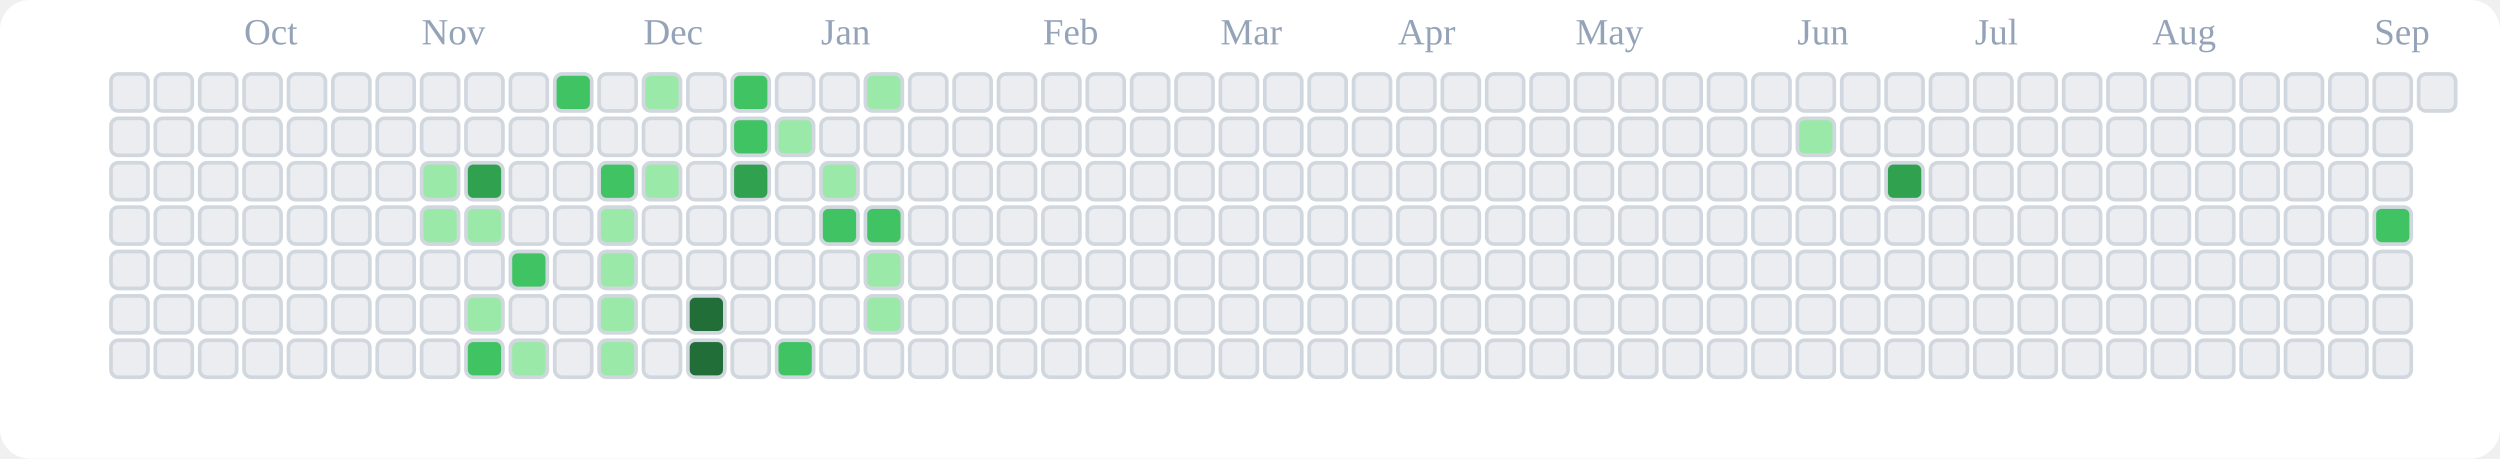
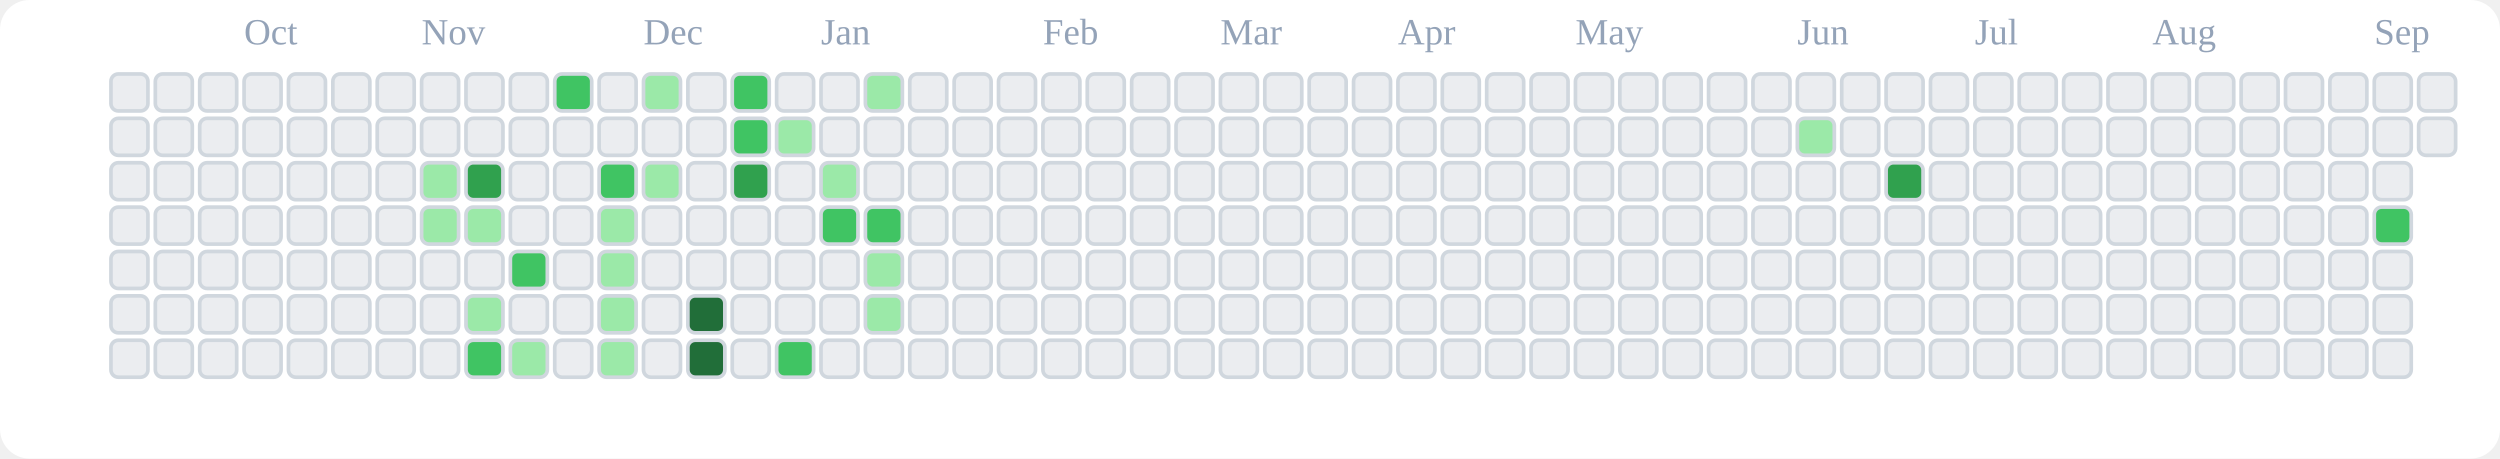
<svg xmlns="http://www.w3.org/2000/svg" viewBox="0 0 676 124" role="img" aria-label="tranhohoangvu Contributions (Light)">
  <rect x="0" y="0" width="676" height="124" fill="#ffffff" rx="8" ry="8" />
  <text x="66" y="12" font-size="10" fill="#94a3b8">Oct</text>
  <text x="114" y="12" font-size="10" fill="#94a3b8">Nov</text>
  <text x="174" y="12" font-size="10" fill="#94a3b8">Dec</text>
  <text x="222" y="12" font-size="10" fill="#94a3b8">Jan</text>
  <text x="282" y="12" font-size="10" fill="#94a3b8">Feb</text>
  <text x="330" y="12" font-size="10" fill="#94a3b8">Mar</text>
  <text x="378" y="12" font-size="10" fill="#94a3b8">Apr</text>
  <text x="426" y="12" font-size="10" fill="#94a3b8">May</text>
  <text x="486" y="12" font-size="10" fill="#94a3b8">Jun</text>
  <text x="534" y="12" font-size="10" fill="#94a3b8">Jul</text>
  <text x="582" y="12" font-size="10" fill="#94a3b8">Aug</text>
  <text x="642" y="12" font-size="10" fill="#94a3b8">Sep</text>
  <rect x="30" y="20" width="10" height="10" rx="2" ry="2" fill="#ebedf0" stroke="#d0d7de" stroke-width="1" />
  <rect x="30" y="32" width="10" height="10" rx="2" ry="2" fill="#ebedf0" stroke="#d0d7de" stroke-width="1" />
  <rect x="30" y="44" width="10" height="10" rx="2" ry="2" fill="#ebedf0" stroke="#d0d7de" stroke-width="1" />
  <rect x="30" y="56" width="10" height="10" rx="2" ry="2" fill="#ebedf0" stroke="#d0d7de" stroke-width="1" />
  <rect x="30" y="68" width="10" height="10" rx="2" ry="2" fill="#ebedf0" stroke="#d0d7de" stroke-width="1" />
  <rect x="30" y="80" width="10" height="10" rx="2" ry="2" fill="#ebedf0" stroke="#d0d7de" stroke-width="1" />
  <rect x="30" y="92" width="10" height="10" rx="2" ry="2" fill="#ebedf0" stroke="#d0d7de" stroke-width="1" />
  <rect x="42" y="20" width="10" height="10" rx="2" ry="2" fill="#ebedf0" stroke="#d0d7de" stroke-width="1" />
  <rect x="42" y="32" width="10" height="10" rx="2" ry="2" fill="#ebedf0" stroke="#d0d7de" stroke-width="1" />
  <rect x="42" y="44" width="10" height="10" rx="2" ry="2" fill="#ebedf0" stroke="#d0d7de" stroke-width="1" />
  <rect x="42" y="56" width="10" height="10" rx="2" ry="2" fill="#ebedf0" stroke="#d0d7de" stroke-width="1" />
  <rect x="42" y="68" width="10" height="10" rx="2" ry="2" fill="#ebedf0" stroke="#d0d7de" stroke-width="1" />
  <rect x="42" y="80" width="10" height="10" rx="2" ry="2" fill="#ebedf0" stroke="#d0d7de" stroke-width="1" />
  <rect x="42" y="92" width="10" height="10" rx="2" ry="2" fill="#ebedf0" stroke="#d0d7de" stroke-width="1" />
  <rect x="54" y="20" width="10" height="10" rx="2" ry="2" fill="#ebedf0" stroke="#d0d7de" stroke-width="1" />
  <rect x="54" y="32" width="10" height="10" rx="2" ry="2" fill="#ebedf0" stroke="#d0d7de" stroke-width="1" />
  <rect x="54" y="44" width="10" height="10" rx="2" ry="2" fill="#ebedf0" stroke="#d0d7de" stroke-width="1" />
  <rect x="54" y="56" width="10" height="10" rx="2" ry="2" fill="#ebedf0" stroke="#d0d7de" stroke-width="1" />
  <rect x="54" y="68" width="10" height="10" rx="2" ry="2" fill="#ebedf0" stroke="#d0d7de" stroke-width="1" />
  <rect x="54" y="80" width="10" height="10" rx="2" ry="2" fill="#ebedf0" stroke="#d0d7de" stroke-width="1" />
  <rect x="54" y="92" width="10" height="10" rx="2" ry="2" fill="#ebedf0" stroke="#d0d7de" stroke-width="1" />
  <rect x="66" y="20" width="10" height="10" rx="2" ry="2" fill="#ebedf0" stroke="#d0d7de" stroke-width="1" />
  <rect x="66" y="32" width="10" height="10" rx="2" ry="2" fill="#ebedf0" stroke="#d0d7de" stroke-width="1" />
  <rect x="66" y="44" width="10" height="10" rx="2" ry="2" fill="#ebedf0" stroke="#d0d7de" stroke-width="1" />
  <rect x="66" y="56" width="10" height="10" rx="2" ry="2" fill="#ebedf0" stroke="#d0d7de" stroke-width="1" />
  <rect x="66" y="68" width="10" height="10" rx="2" ry="2" fill="#ebedf0" stroke="#d0d7de" stroke-width="1" />
  <rect x="66" y="80" width="10" height="10" rx="2" ry="2" fill="#ebedf0" stroke="#d0d7de" stroke-width="1" />
  <rect x="66" y="92" width="10" height="10" rx="2" ry="2" fill="#ebedf0" stroke="#d0d7de" stroke-width="1" />
  <rect x="78" y="20" width="10" height="10" rx="2" ry="2" fill="#ebedf0" stroke="#d0d7de" stroke-width="1" />
  <rect x="78" y="32" width="10" height="10" rx="2" ry="2" fill="#ebedf0" stroke="#d0d7de" stroke-width="1" />
  <rect x="78" y="44" width="10" height="10" rx="2" ry="2" fill="#ebedf0" stroke="#d0d7de" stroke-width="1" />
  <rect x="78" y="56" width="10" height="10" rx="2" ry="2" fill="#ebedf0" stroke="#d0d7de" stroke-width="1" />
  <rect x="78" y="68" width="10" height="10" rx="2" ry="2" fill="#ebedf0" stroke="#d0d7de" stroke-width="1" />
  <rect x="78" y="80" width="10" height="10" rx="2" ry="2" fill="#ebedf0" stroke="#d0d7de" stroke-width="1" />
  <rect x="78" y="92" width="10" height="10" rx="2" ry="2" fill="#ebedf0" stroke="#d0d7de" stroke-width="1" />
  <rect x="90" y="20" width="10" height="10" rx="2" ry="2" fill="#ebedf0" stroke="#d0d7de" stroke-width="1" />
  <rect x="90" y="32" width="10" height="10" rx="2" ry="2" fill="#ebedf0" stroke="#d0d7de" stroke-width="1" />
  <rect x="90" y="44" width="10" height="10" rx="2" ry="2" fill="#ebedf0" stroke="#d0d7de" stroke-width="1" />
  <rect x="90" y="56" width="10" height="10" rx="2" ry="2" fill="#ebedf0" stroke="#d0d7de" stroke-width="1" />
  <rect x="90" y="68" width="10" height="10" rx="2" ry="2" fill="#ebedf0" stroke="#d0d7de" stroke-width="1" />
  <rect x="90" y="80" width="10" height="10" rx="2" ry="2" fill="#ebedf0" stroke="#d0d7de" stroke-width="1" />
  <rect x="90" y="92" width="10" height="10" rx="2" ry="2" fill="#ebedf0" stroke="#d0d7de" stroke-width="1" />
  <rect x="102" y="20" width="10" height="10" rx="2" ry="2" fill="#ebedf0" stroke="#d0d7de" stroke-width="1" />
  <rect x="102" y="32" width="10" height="10" rx="2" ry="2" fill="#ebedf0" stroke="#d0d7de" stroke-width="1" />
  <rect x="102" y="44" width="10" height="10" rx="2" ry="2" fill="#ebedf0" stroke="#d0d7de" stroke-width="1" />
  <rect x="102" y="56" width="10" height="10" rx="2" ry="2" fill="#ebedf0" stroke="#d0d7de" stroke-width="1" />
  <rect x="102" y="68" width="10" height="10" rx="2" ry="2" fill="#ebedf0" stroke="#d0d7de" stroke-width="1" />
  <rect x="102" y="80" width="10" height="10" rx="2" ry="2" fill="#ebedf0" stroke="#d0d7de" stroke-width="1" />
  <rect x="102" y="92" width="10" height="10" rx="2" ry="2" fill="#ebedf0" stroke="#d0d7de" stroke-width="1" />
  <rect x="114" y="20" width="10" height="10" rx="2" ry="2" fill="#ebedf0" stroke="#d0d7de" stroke-width="1" />
  <rect x="114" y="32" width="10" height="10" rx="2" ry="2" fill="#ebedf0" stroke="#d0d7de" stroke-width="1" />
  <rect x="114" y="44" width="10" height="10" rx="2" ry="2" fill="#9be9a8" stroke="#d0d7de" stroke-width="1" />
  <rect x="114" y="56" width="10" height="10" rx="2" ry="2" fill="#9be9a8" stroke="#d0d7de" stroke-width="1" />
  <rect x="114" y="68" width="10" height="10" rx="2" ry="2" fill="#ebedf0" stroke="#d0d7de" stroke-width="1" />
  <rect x="114" y="80" width="10" height="10" rx="2" ry="2" fill="#ebedf0" stroke="#d0d7de" stroke-width="1" />
  <rect x="114" y="92" width="10" height="10" rx="2" ry="2" fill="#ebedf0" stroke="#d0d7de" stroke-width="1" />
  <rect x="126" y="20" width="10" height="10" rx="2" ry="2" fill="#ebedf0" stroke="#d0d7de" stroke-width="1" />
  <rect x="126" y="32" width="10" height="10" rx="2" ry="2" fill="#ebedf0" stroke="#d0d7de" stroke-width="1" />
  <rect x="126" y="44" width="10" height="10" rx="2" ry="2" fill="#30a14e" stroke="#d0d7de" stroke-width="1" />
  <rect x="126" y="56" width="10" height="10" rx="2" ry="2" fill="#9be9a8" stroke="#d0d7de" stroke-width="1" />
  <rect x="126" y="68" width="10" height="10" rx="2" ry="2" fill="#ebedf0" stroke="#d0d7de" stroke-width="1" />
  <rect x="126" y="80" width="10" height="10" rx="2" ry="2" fill="#9be9a8" stroke="#d0d7de" stroke-width="1" />
  <rect x="126" y="92" width="10" height="10" rx="2" ry="2" fill="#40c463" stroke="#d0d7de" stroke-width="1" />
  <rect x="138" y="20" width="10" height="10" rx="2" ry="2" fill="#ebedf0" stroke="#d0d7de" stroke-width="1" />
  <rect x="138" y="32" width="10" height="10" rx="2" ry="2" fill="#ebedf0" stroke="#d0d7de" stroke-width="1" />
  <rect x="138" y="44" width="10" height="10" rx="2" ry="2" fill="#ebedf0" stroke="#d0d7de" stroke-width="1" />
  <rect x="138" y="56" width="10" height="10" rx="2" ry="2" fill="#ebedf0" stroke="#d0d7de" stroke-width="1" />
  <rect x="138" y="68" width="10" height="10" rx="2" ry="2" fill="#40c463" stroke="#d0d7de" stroke-width="1" />
  <rect x="138" y="80" width="10" height="10" rx="2" ry="2" fill="#ebedf0" stroke="#d0d7de" stroke-width="1" />
  <rect x="138" y="92" width="10" height="10" rx="2" ry="2" fill="#9be9a8" stroke="#d0d7de" stroke-width="1" />
  <rect x="150" y="20" width="10" height="10" rx="2" ry="2" fill="#40c463" stroke="#d0d7de" stroke-width="1" />
  <rect x="150" y="32" width="10" height="10" rx="2" ry="2" fill="#ebedf0" stroke="#d0d7de" stroke-width="1" />
  <rect x="150" y="44" width="10" height="10" rx="2" ry="2" fill="#ebedf0" stroke="#d0d7de" stroke-width="1" />
  <rect x="150" y="56" width="10" height="10" rx="2" ry="2" fill="#ebedf0" stroke="#d0d7de" stroke-width="1" />
  <rect x="150" y="68" width="10" height="10" rx="2" ry="2" fill="#ebedf0" stroke="#d0d7de" stroke-width="1" />
  <rect x="150" y="80" width="10" height="10" rx="2" ry="2" fill="#ebedf0" stroke="#d0d7de" stroke-width="1" />
  <rect x="150" y="92" width="10" height="10" rx="2" ry="2" fill="#ebedf0" stroke="#d0d7de" stroke-width="1" />
  <rect x="162" y="20" width="10" height="10" rx="2" ry="2" fill="#ebedf0" stroke="#d0d7de" stroke-width="1" />
  <rect x="162" y="32" width="10" height="10" rx="2" ry="2" fill="#ebedf0" stroke="#d0d7de" stroke-width="1" />
  <rect x="162" y="44" width="10" height="10" rx="2" ry="2" fill="#40c463" stroke="#d0d7de" stroke-width="1" />
  <rect x="162" y="56" width="10" height="10" rx="2" ry="2" fill="#9be9a8" stroke="#d0d7de" stroke-width="1" />
  <rect x="162" y="68" width="10" height="10" rx="2" ry="2" fill="#9be9a8" stroke="#d0d7de" stroke-width="1" />
  <rect x="162" y="80" width="10" height="10" rx="2" ry="2" fill="#9be9a8" stroke="#d0d7de" stroke-width="1" />
  <rect x="162" y="92" width="10" height="10" rx="2" ry="2" fill="#9be9a8" stroke="#d0d7de" stroke-width="1" />
  <rect x="174" y="20" width="10" height="10" rx="2" ry="2" fill="#9be9a8" stroke="#d0d7de" stroke-width="1" />
  <rect x="174" y="32" width="10" height="10" rx="2" ry="2" fill="#ebedf0" stroke="#d0d7de" stroke-width="1" />
  <rect x="174" y="44" width="10" height="10" rx="2" ry="2" fill="#9be9a8" stroke="#d0d7de" stroke-width="1" />
  <rect x="174" y="56" width="10" height="10" rx="2" ry="2" fill="#ebedf0" stroke="#d0d7de" stroke-width="1" />
  <rect x="174" y="68" width="10" height="10" rx="2" ry="2" fill="#ebedf0" stroke="#d0d7de" stroke-width="1" />
  <rect x="174" y="80" width="10" height="10" rx="2" ry="2" fill="#ebedf0" stroke="#d0d7de" stroke-width="1" />
  <rect x="174" y="92" width="10" height="10" rx="2" ry="2" fill="#ebedf0" stroke="#d0d7de" stroke-width="1" />
  <rect x="186" y="20" width="10" height="10" rx="2" ry="2" fill="#ebedf0" stroke="#d0d7de" stroke-width="1" />
  <rect x="186" y="32" width="10" height="10" rx="2" ry="2" fill="#ebedf0" stroke="#d0d7de" stroke-width="1" />
  <rect x="186" y="44" width="10" height="10" rx="2" ry="2" fill="#ebedf0" stroke="#d0d7de" stroke-width="1" />
  <rect x="186" y="56" width="10" height="10" rx="2" ry="2" fill="#ebedf0" stroke="#d0d7de" stroke-width="1" />
  <rect x="186" y="68" width="10" height="10" rx="2" ry="2" fill="#ebedf0" stroke="#d0d7de" stroke-width="1" />
  <rect x="186" y="80" width="10" height="10" rx="2" ry="2" fill="#216e39" stroke="#d0d7de" stroke-width="1" />
  <rect x="186" y="92" width="10" height="10" rx="2" ry="2" fill="#216e39" stroke="#d0d7de" stroke-width="1" />
  <rect x="198" y="20" width="10" height="10" rx="2" ry="2" fill="#40c463" stroke="#d0d7de" stroke-width="1" />
  <rect x="198" y="32" width="10" height="10" rx="2" ry="2" fill="#40c463" stroke="#d0d7de" stroke-width="1" />
  <rect x="198" y="44" width="10" height="10" rx="2" ry="2" fill="#30a14e" stroke="#d0d7de" stroke-width="1" />
  <rect x="198" y="56" width="10" height="10" rx="2" ry="2" fill="#ebedf0" stroke="#d0d7de" stroke-width="1" />
  <rect x="198" y="68" width="10" height="10" rx="2" ry="2" fill="#ebedf0" stroke="#d0d7de" stroke-width="1" />
  <rect x="198" y="80" width="10" height="10" rx="2" ry="2" fill="#ebedf0" stroke="#d0d7de" stroke-width="1" />
  <rect x="198" y="92" width="10" height="10" rx="2" ry="2" fill="#ebedf0" stroke="#d0d7de" stroke-width="1" />
  <rect x="210" y="20" width="10" height="10" rx="2" ry="2" fill="#ebedf0" stroke="#d0d7de" stroke-width="1" />
  <rect x="210" y="32" width="10" height="10" rx="2" ry="2" fill="#9be9a8" stroke="#d0d7de" stroke-width="1" />
  <rect x="210" y="44" width="10" height="10" rx="2" ry="2" fill="#ebedf0" stroke="#d0d7de" stroke-width="1" />
  <rect x="210" y="56" width="10" height="10" rx="2" ry="2" fill="#ebedf0" stroke="#d0d7de" stroke-width="1" />
  <rect x="210" y="68" width="10" height="10" rx="2" ry="2" fill="#ebedf0" stroke="#d0d7de" stroke-width="1" />
  <rect x="210" y="80" width="10" height="10" rx="2" ry="2" fill="#ebedf0" stroke="#d0d7de" stroke-width="1" />
  <rect x="210" y="92" width="10" height="10" rx="2" ry="2" fill="#40c463" stroke="#d0d7de" stroke-width="1" />
  <rect x="222" y="20" width="10" height="10" rx="2" ry="2" fill="#ebedf0" stroke="#d0d7de" stroke-width="1" />
  <rect x="222" y="32" width="10" height="10" rx="2" ry="2" fill="#ebedf0" stroke="#d0d7de" stroke-width="1" />
  <rect x="222" y="44" width="10" height="10" rx="2" ry="2" fill="#9be9a8" stroke="#d0d7de" stroke-width="1" />
  <rect x="222" y="56" width="10" height="10" rx="2" ry="2" fill="#40c463" stroke="#d0d7de" stroke-width="1" />
  <rect x="222" y="68" width="10" height="10" rx="2" ry="2" fill="#ebedf0" stroke="#d0d7de" stroke-width="1" />
  <rect x="222" y="80" width="10" height="10" rx="2" ry="2" fill="#ebedf0" stroke="#d0d7de" stroke-width="1" />
  <rect x="222" y="92" width="10" height="10" rx="2" ry="2" fill="#ebedf0" stroke="#d0d7de" stroke-width="1" />
  <rect x="234" y="20" width="10" height="10" rx="2" ry="2" fill="#9be9a8" stroke="#d0d7de" stroke-width="1" />
  <rect x="234" y="32" width="10" height="10" rx="2" ry="2" fill="#ebedf0" stroke="#d0d7de" stroke-width="1" />
  <rect x="234" y="44" width="10" height="10" rx="2" ry="2" fill="#ebedf0" stroke="#d0d7de" stroke-width="1" />
  <rect x="234" y="56" width="10" height="10" rx="2" ry="2" fill="#40c463" stroke="#d0d7de" stroke-width="1" />
  <rect x="234" y="68" width="10" height="10" rx="2" ry="2" fill="#9be9a8" stroke="#d0d7de" stroke-width="1" />
  <rect x="234" y="80" width="10" height="10" rx="2" ry="2" fill="#9be9a8" stroke="#d0d7de" stroke-width="1" />
  <rect x="234" y="92" width="10" height="10" rx="2" ry="2" fill="#ebedf0" stroke="#d0d7de" stroke-width="1" />
  <rect x="246" y="20" width="10" height="10" rx="2" ry="2" fill="#ebedf0" stroke="#d0d7de" stroke-width="1" />
  <rect x="246" y="32" width="10" height="10" rx="2" ry="2" fill="#ebedf0" stroke="#d0d7de" stroke-width="1" />
  <rect x="246" y="44" width="10" height="10" rx="2" ry="2" fill="#ebedf0" stroke="#d0d7de" stroke-width="1" />
  <rect x="246" y="56" width="10" height="10" rx="2" ry="2" fill="#ebedf0" stroke="#d0d7de" stroke-width="1" />
  <rect x="246" y="68" width="10" height="10" rx="2" ry="2" fill="#ebedf0" stroke="#d0d7de" stroke-width="1" />
  <rect x="246" y="80" width="10" height="10" rx="2" ry="2" fill="#ebedf0" stroke="#d0d7de" stroke-width="1" />
  <rect x="246" y="92" width="10" height="10" rx="2" ry="2" fill="#ebedf0" stroke="#d0d7de" stroke-width="1" />
  <rect x="258" y="20" width="10" height="10" rx="2" ry="2" fill="#ebedf0" stroke="#d0d7de" stroke-width="1" />
  <rect x="258" y="32" width="10" height="10" rx="2" ry="2" fill="#ebedf0" stroke="#d0d7de" stroke-width="1" />
  <rect x="258" y="44" width="10" height="10" rx="2" ry="2" fill="#ebedf0" stroke="#d0d7de" stroke-width="1" />
  <rect x="258" y="56" width="10" height="10" rx="2" ry="2" fill="#ebedf0" stroke="#d0d7de" stroke-width="1" />
  <rect x="258" y="68" width="10" height="10" rx="2" ry="2" fill="#ebedf0" stroke="#d0d7de" stroke-width="1" />
  <rect x="258" y="80" width="10" height="10" rx="2" ry="2" fill="#ebedf0" stroke="#d0d7de" stroke-width="1" />
  <rect x="258" y="92" width="10" height="10" rx="2" ry="2" fill="#ebedf0" stroke="#d0d7de" stroke-width="1" />
  <rect x="270" y="20" width="10" height="10" rx="2" ry="2" fill="#ebedf0" stroke="#d0d7de" stroke-width="1" />
  <rect x="270" y="32" width="10" height="10" rx="2" ry="2" fill="#ebedf0" stroke="#d0d7de" stroke-width="1" />
  <rect x="270" y="44" width="10" height="10" rx="2" ry="2" fill="#ebedf0" stroke="#d0d7de" stroke-width="1" />
  <rect x="270" y="56" width="10" height="10" rx="2" ry="2" fill="#ebedf0" stroke="#d0d7de" stroke-width="1" />
  <rect x="270" y="68" width="10" height="10" rx="2" ry="2" fill="#ebedf0" stroke="#d0d7de" stroke-width="1" />
  <rect x="270" y="80" width="10" height="10" rx="2" ry="2" fill="#ebedf0" stroke="#d0d7de" stroke-width="1" />
  <rect x="270" y="92" width="10" height="10" rx="2" ry="2" fill="#ebedf0" stroke="#d0d7de" stroke-width="1" />
  <rect x="282" y="20" width="10" height="10" rx="2" ry="2" fill="#ebedf0" stroke="#d0d7de" stroke-width="1" />
  <rect x="282" y="32" width="10" height="10" rx="2" ry="2" fill="#ebedf0" stroke="#d0d7de" stroke-width="1" />
  <rect x="282" y="44" width="10" height="10" rx="2" ry="2" fill="#ebedf0" stroke="#d0d7de" stroke-width="1" />
  <rect x="282" y="56" width="10" height="10" rx="2" ry="2" fill="#ebedf0" stroke="#d0d7de" stroke-width="1" />
  <rect x="282" y="68" width="10" height="10" rx="2" ry="2" fill="#ebedf0" stroke="#d0d7de" stroke-width="1" />
  <rect x="282" y="80" width="10" height="10" rx="2" ry="2" fill="#ebedf0" stroke="#d0d7de" stroke-width="1" />
  <rect x="282" y="92" width="10" height="10" rx="2" ry="2" fill="#ebedf0" stroke="#d0d7de" stroke-width="1" />
  <rect x="294" y="20" width="10" height="10" rx="2" ry="2" fill="#ebedf0" stroke="#d0d7de" stroke-width="1" />
  <rect x="294" y="32" width="10" height="10" rx="2" ry="2" fill="#ebedf0" stroke="#d0d7de" stroke-width="1" />
  <rect x="294" y="44" width="10" height="10" rx="2" ry="2" fill="#ebedf0" stroke="#d0d7de" stroke-width="1" />
  <rect x="294" y="56" width="10" height="10" rx="2" ry="2" fill="#ebedf0" stroke="#d0d7de" stroke-width="1" />
  <rect x="294" y="68" width="10" height="10" rx="2" ry="2" fill="#ebedf0" stroke="#d0d7de" stroke-width="1" />
  <rect x="294" y="80" width="10" height="10" rx="2" ry="2" fill="#ebedf0" stroke="#d0d7de" stroke-width="1" />
  <rect x="294" y="92" width="10" height="10" rx="2" ry="2" fill="#ebedf0" stroke="#d0d7de" stroke-width="1" />
  <rect x="306" y="20" width="10" height="10" rx="2" ry="2" fill="#ebedf0" stroke="#d0d7de" stroke-width="1" />
  <rect x="306" y="32" width="10" height="10" rx="2" ry="2" fill="#ebedf0" stroke="#d0d7de" stroke-width="1" />
  <rect x="306" y="44" width="10" height="10" rx="2" ry="2" fill="#ebedf0" stroke="#d0d7de" stroke-width="1" />
  <rect x="306" y="56" width="10" height="10" rx="2" ry="2" fill="#ebedf0" stroke="#d0d7de" stroke-width="1" />
  <rect x="306" y="68" width="10" height="10" rx="2" ry="2" fill="#ebedf0" stroke="#d0d7de" stroke-width="1" />
  <rect x="306" y="80" width="10" height="10" rx="2" ry="2" fill="#ebedf0" stroke="#d0d7de" stroke-width="1" />
  <rect x="306" y="92" width="10" height="10" rx="2" ry="2" fill="#ebedf0" stroke="#d0d7de" stroke-width="1" />
  <rect x="318" y="20" width="10" height="10" rx="2" ry="2" fill="#ebedf0" stroke="#d0d7de" stroke-width="1" />
  <rect x="318" y="32" width="10" height="10" rx="2" ry="2" fill="#ebedf0" stroke="#d0d7de" stroke-width="1" />
  <rect x="318" y="44" width="10" height="10" rx="2" ry="2" fill="#ebedf0" stroke="#d0d7de" stroke-width="1" />
  <rect x="318" y="56" width="10" height="10" rx="2" ry="2" fill="#ebedf0" stroke="#d0d7de" stroke-width="1" />
  <rect x="318" y="68" width="10" height="10" rx="2" ry="2" fill="#ebedf0" stroke="#d0d7de" stroke-width="1" />
  <rect x="318" y="80" width="10" height="10" rx="2" ry="2" fill="#ebedf0" stroke="#d0d7de" stroke-width="1" />
  <rect x="318" y="92" width="10" height="10" rx="2" ry="2" fill="#ebedf0" stroke="#d0d7de" stroke-width="1" />
  <rect x="330" y="20" width="10" height="10" rx="2" ry="2" fill="#ebedf0" stroke="#d0d7de" stroke-width="1" />
  <rect x="330" y="32" width="10" height="10" rx="2" ry="2" fill="#ebedf0" stroke="#d0d7de" stroke-width="1" />
  <rect x="330" y="44" width="10" height="10" rx="2" ry="2" fill="#ebedf0" stroke="#d0d7de" stroke-width="1" />
  <rect x="330" y="56" width="10" height="10" rx="2" ry="2" fill="#ebedf0" stroke="#d0d7de" stroke-width="1" />
  <rect x="330" y="68" width="10" height="10" rx="2" ry="2" fill="#ebedf0" stroke="#d0d7de" stroke-width="1" />
  <rect x="330" y="80" width="10" height="10" rx="2" ry="2" fill="#ebedf0" stroke="#d0d7de" stroke-width="1" />
  <rect x="330" y="92" width="10" height="10" rx="2" ry="2" fill="#ebedf0" stroke="#d0d7de" stroke-width="1" />
  <rect x="342" y="20" width="10" height="10" rx="2" ry="2" fill="#ebedf0" stroke="#d0d7de" stroke-width="1" />
  <rect x="342" y="32" width="10" height="10" rx="2" ry="2" fill="#ebedf0" stroke="#d0d7de" stroke-width="1" />
  <rect x="342" y="44" width="10" height="10" rx="2" ry="2" fill="#ebedf0" stroke="#d0d7de" stroke-width="1" />
  <rect x="342" y="56" width="10" height="10" rx="2" ry="2" fill="#ebedf0" stroke="#d0d7de" stroke-width="1" />
  <rect x="342" y="68" width="10" height="10" rx="2" ry="2" fill="#ebedf0" stroke="#d0d7de" stroke-width="1" />
  <rect x="342" y="80" width="10" height="10" rx="2" ry="2" fill="#ebedf0" stroke="#d0d7de" stroke-width="1" />
  <rect x="342" y="92" width="10" height="10" rx="2" ry="2" fill="#ebedf0" stroke="#d0d7de" stroke-width="1" />
  <rect x="354" y="20" width="10" height="10" rx="2" ry="2" fill="#ebedf0" stroke="#d0d7de" stroke-width="1" />
  <rect x="354" y="32" width="10" height="10" rx="2" ry="2" fill="#ebedf0" stroke="#d0d7de" stroke-width="1" />
  <rect x="354" y="44" width="10" height="10" rx="2" ry="2" fill="#ebedf0" stroke="#d0d7de" stroke-width="1" />
  <rect x="354" y="56" width="10" height="10" rx="2" ry="2" fill="#ebedf0" stroke="#d0d7de" stroke-width="1" />
  <rect x="354" y="68" width="10" height="10" rx="2" ry="2" fill="#ebedf0" stroke="#d0d7de" stroke-width="1" />
  <rect x="354" y="80" width="10" height="10" rx="2" ry="2" fill="#ebedf0" stroke="#d0d7de" stroke-width="1" />
  <rect x="354" y="92" width="10" height="10" rx="2" ry="2" fill="#ebedf0" stroke="#d0d7de" stroke-width="1" />
  <rect x="366" y="20" width="10" height="10" rx="2" ry="2" fill="#ebedf0" stroke="#d0d7de" stroke-width="1" />
  <rect x="366" y="32" width="10" height="10" rx="2" ry="2" fill="#ebedf0" stroke="#d0d7de" stroke-width="1" />
  <rect x="366" y="44" width="10" height="10" rx="2" ry="2" fill="#ebedf0" stroke="#d0d7de" stroke-width="1" />
  <rect x="366" y="56" width="10" height="10" rx="2" ry="2" fill="#ebedf0" stroke="#d0d7de" stroke-width="1" />
  <rect x="366" y="68" width="10" height="10" rx="2" ry="2" fill="#ebedf0" stroke="#d0d7de" stroke-width="1" />
  <rect x="366" y="80" width="10" height="10" rx="2" ry="2" fill="#ebedf0" stroke="#d0d7de" stroke-width="1" />
  <rect x="366" y="92" width="10" height="10" rx="2" ry="2" fill="#ebedf0" stroke="#d0d7de" stroke-width="1" />
  <rect x="378" y="20" width="10" height="10" rx="2" ry="2" fill="#ebedf0" stroke="#d0d7de" stroke-width="1" />
  <rect x="378" y="32" width="10" height="10" rx="2" ry="2" fill="#ebedf0" stroke="#d0d7de" stroke-width="1" />
  <rect x="378" y="44" width="10" height="10" rx="2" ry="2" fill="#ebedf0" stroke="#d0d7de" stroke-width="1" />
  <rect x="378" y="56" width="10" height="10" rx="2" ry="2" fill="#ebedf0" stroke="#d0d7de" stroke-width="1" />
  <rect x="378" y="68" width="10" height="10" rx="2" ry="2" fill="#ebedf0" stroke="#d0d7de" stroke-width="1" />
  <rect x="378" y="80" width="10" height="10" rx="2" ry="2" fill="#ebedf0" stroke="#d0d7de" stroke-width="1" />
  <rect x="378" y="92" width="10" height="10" rx="2" ry="2" fill="#ebedf0" stroke="#d0d7de" stroke-width="1" />
  <rect x="390" y="20" width="10" height="10" rx="2" ry="2" fill="#ebedf0" stroke="#d0d7de" stroke-width="1" />
  <rect x="390" y="32" width="10" height="10" rx="2" ry="2" fill="#ebedf0" stroke="#d0d7de" stroke-width="1" />
  <rect x="390" y="44" width="10" height="10" rx="2" ry="2" fill="#ebedf0" stroke="#d0d7de" stroke-width="1" />
  <rect x="390" y="56" width="10" height="10" rx="2" ry="2" fill="#ebedf0" stroke="#d0d7de" stroke-width="1" />
  <rect x="390" y="68" width="10" height="10" rx="2" ry="2" fill="#ebedf0" stroke="#d0d7de" stroke-width="1" />
  <rect x="390" y="80" width="10" height="10" rx="2" ry="2" fill="#ebedf0" stroke="#d0d7de" stroke-width="1" />
  <rect x="390" y="92" width="10" height="10" rx="2" ry="2" fill="#ebedf0" stroke="#d0d7de" stroke-width="1" />
  <rect x="402" y="20" width="10" height="10" rx="2" ry="2" fill="#ebedf0" stroke="#d0d7de" stroke-width="1" />
  <rect x="402" y="32" width="10" height="10" rx="2" ry="2" fill="#ebedf0" stroke="#d0d7de" stroke-width="1" />
  <rect x="402" y="44" width="10" height="10" rx="2" ry="2" fill="#ebedf0" stroke="#d0d7de" stroke-width="1" />
  <rect x="402" y="56" width="10" height="10" rx="2" ry="2" fill="#ebedf0" stroke="#d0d7de" stroke-width="1" />
  <rect x="402" y="68" width="10" height="10" rx="2" ry="2" fill="#ebedf0" stroke="#d0d7de" stroke-width="1" />
  <rect x="402" y="80" width="10" height="10" rx="2" ry="2" fill="#ebedf0" stroke="#d0d7de" stroke-width="1" />
  <rect x="402" y="92" width="10" height="10" rx="2" ry="2" fill="#ebedf0" stroke="#d0d7de" stroke-width="1" />
  <rect x="414" y="20" width="10" height="10" rx="2" ry="2" fill="#ebedf0" stroke="#d0d7de" stroke-width="1" />
  <rect x="414" y="32" width="10" height="10" rx="2" ry="2" fill="#ebedf0" stroke="#d0d7de" stroke-width="1" />
  <rect x="414" y="44" width="10" height="10" rx="2" ry="2" fill="#ebedf0" stroke="#d0d7de" stroke-width="1" />
  <rect x="414" y="56" width="10" height="10" rx="2" ry="2" fill="#ebedf0" stroke="#d0d7de" stroke-width="1" />
  <rect x="414" y="68" width="10" height="10" rx="2" ry="2" fill="#ebedf0" stroke="#d0d7de" stroke-width="1" />
  <rect x="414" y="80" width="10" height="10" rx="2" ry="2" fill="#ebedf0" stroke="#d0d7de" stroke-width="1" />
  <rect x="414" y="92" width="10" height="10" rx="2" ry="2" fill="#ebedf0" stroke="#d0d7de" stroke-width="1" />
  <rect x="426" y="20" width="10" height="10" rx="2" ry="2" fill="#ebedf0" stroke="#d0d7de" stroke-width="1" />
  <rect x="426" y="32" width="10" height="10" rx="2" ry="2" fill="#ebedf0" stroke="#d0d7de" stroke-width="1" />
  <rect x="426" y="44" width="10" height="10" rx="2" ry="2" fill="#ebedf0" stroke="#d0d7de" stroke-width="1" />
  <rect x="426" y="56" width="10" height="10" rx="2" ry="2" fill="#ebedf0" stroke="#d0d7de" stroke-width="1" />
  <rect x="426" y="68" width="10" height="10" rx="2" ry="2" fill="#ebedf0" stroke="#d0d7de" stroke-width="1" />
  <rect x="426" y="80" width="10" height="10" rx="2" ry="2" fill="#ebedf0" stroke="#d0d7de" stroke-width="1" />
  <rect x="426" y="92" width="10" height="10" rx="2" ry="2" fill="#ebedf0" stroke="#d0d7de" stroke-width="1" />
  <rect x="438" y="20" width="10" height="10" rx="2" ry="2" fill="#ebedf0" stroke="#d0d7de" stroke-width="1" />
  <rect x="438" y="32" width="10" height="10" rx="2" ry="2" fill="#ebedf0" stroke="#d0d7de" stroke-width="1" />
  <rect x="438" y="44" width="10" height="10" rx="2" ry="2" fill="#ebedf0" stroke="#d0d7de" stroke-width="1" />
  <rect x="438" y="56" width="10" height="10" rx="2" ry="2" fill="#ebedf0" stroke="#d0d7de" stroke-width="1" />
  <rect x="438" y="68" width="10" height="10" rx="2" ry="2" fill="#ebedf0" stroke="#d0d7de" stroke-width="1" />
  <rect x="438" y="80" width="10" height="10" rx="2" ry="2" fill="#ebedf0" stroke="#d0d7de" stroke-width="1" />
  <rect x="438" y="92" width="10" height="10" rx="2" ry="2" fill="#ebedf0" stroke="#d0d7de" stroke-width="1" />
  <rect x="450" y="20" width="10" height="10" rx="2" ry="2" fill="#ebedf0" stroke="#d0d7de" stroke-width="1" />
  <rect x="450" y="32" width="10" height="10" rx="2" ry="2" fill="#ebedf0" stroke="#d0d7de" stroke-width="1" />
  <rect x="450" y="44" width="10" height="10" rx="2" ry="2" fill="#ebedf0" stroke="#d0d7de" stroke-width="1" />
  <rect x="450" y="56" width="10" height="10" rx="2" ry="2" fill="#ebedf0" stroke="#d0d7de" stroke-width="1" />
  <rect x="450" y="68" width="10" height="10" rx="2" ry="2" fill="#ebedf0" stroke="#d0d7de" stroke-width="1" />
  <rect x="450" y="80" width="10" height="10" rx="2" ry="2" fill="#ebedf0" stroke="#d0d7de" stroke-width="1" />
  <rect x="450" y="92" width="10" height="10" rx="2" ry="2" fill="#ebedf0" stroke="#d0d7de" stroke-width="1" />
  <rect x="462" y="20" width="10" height="10" rx="2" ry="2" fill="#ebedf0" stroke="#d0d7de" stroke-width="1" />
  <rect x="462" y="32" width="10" height="10" rx="2" ry="2" fill="#ebedf0" stroke="#d0d7de" stroke-width="1" />
  <rect x="462" y="44" width="10" height="10" rx="2" ry="2" fill="#ebedf0" stroke="#d0d7de" stroke-width="1" />
  <rect x="462" y="56" width="10" height="10" rx="2" ry="2" fill="#ebedf0" stroke="#d0d7de" stroke-width="1" />
  <rect x="462" y="68" width="10" height="10" rx="2" ry="2" fill="#ebedf0" stroke="#d0d7de" stroke-width="1" />
  <rect x="462" y="80" width="10" height="10" rx="2" ry="2" fill="#ebedf0" stroke="#d0d7de" stroke-width="1" />
  <rect x="462" y="92" width="10" height="10" rx="2" ry="2" fill="#ebedf0" stroke="#d0d7de" stroke-width="1" />
  <rect x="474" y="20" width="10" height="10" rx="2" ry="2" fill="#ebedf0" stroke="#d0d7de" stroke-width="1" />
  <rect x="474" y="32" width="10" height="10" rx="2" ry="2" fill="#ebedf0" stroke="#d0d7de" stroke-width="1" />
  <rect x="474" y="44" width="10" height="10" rx="2" ry="2" fill="#ebedf0" stroke="#d0d7de" stroke-width="1" />
  <rect x="474" y="56" width="10" height="10" rx="2" ry="2" fill="#ebedf0" stroke="#d0d7de" stroke-width="1" />
  <rect x="474" y="68" width="10" height="10" rx="2" ry="2" fill="#ebedf0" stroke="#d0d7de" stroke-width="1" />
  <rect x="474" y="80" width="10" height="10" rx="2" ry="2" fill="#ebedf0" stroke="#d0d7de" stroke-width="1" />
  <rect x="474" y="92" width="10" height="10" rx="2" ry="2" fill="#ebedf0" stroke="#d0d7de" stroke-width="1" />
  <rect x="486" y="20" width="10" height="10" rx="2" ry="2" fill="#ebedf0" stroke="#d0d7de" stroke-width="1" />
  <rect x="486" y="32" width="10" height="10" rx="2" ry="2" fill="#9be9a8" stroke="#d0d7de" stroke-width="1" />
  <rect x="486" y="44" width="10" height="10" rx="2" ry="2" fill="#ebedf0" stroke="#d0d7de" stroke-width="1" />
  <rect x="486" y="56" width="10" height="10" rx="2" ry="2" fill="#ebedf0" stroke="#d0d7de" stroke-width="1" />
  <rect x="486" y="68" width="10" height="10" rx="2" ry="2" fill="#ebedf0" stroke="#d0d7de" stroke-width="1" />
  <rect x="486" y="80" width="10" height="10" rx="2" ry="2" fill="#ebedf0" stroke="#d0d7de" stroke-width="1" />
  <rect x="486" y="92" width="10" height="10" rx="2" ry="2" fill="#ebedf0" stroke="#d0d7de" stroke-width="1" />
  <rect x="498" y="20" width="10" height="10" rx="2" ry="2" fill="#ebedf0" stroke="#d0d7de" stroke-width="1" />
  <rect x="498" y="32" width="10" height="10" rx="2" ry="2" fill="#ebedf0" stroke="#d0d7de" stroke-width="1" />
  <rect x="498" y="44" width="10" height="10" rx="2" ry="2" fill="#ebedf0" stroke="#d0d7de" stroke-width="1" />
  <rect x="498" y="56" width="10" height="10" rx="2" ry="2" fill="#ebedf0" stroke="#d0d7de" stroke-width="1" />
  <rect x="498" y="68" width="10" height="10" rx="2" ry="2" fill="#ebedf0" stroke="#d0d7de" stroke-width="1" />
  <rect x="498" y="80" width="10" height="10" rx="2" ry="2" fill="#ebedf0" stroke="#d0d7de" stroke-width="1" />
  <rect x="498" y="92" width="10" height="10" rx="2" ry="2" fill="#ebedf0" stroke="#d0d7de" stroke-width="1" />
  <rect x="510" y="20" width="10" height="10" rx="2" ry="2" fill="#ebedf0" stroke="#d0d7de" stroke-width="1" />
  <rect x="510" y="32" width="10" height="10" rx="2" ry="2" fill="#ebedf0" stroke="#d0d7de" stroke-width="1" />
  <rect x="510" y="44" width="10" height="10" rx="2" ry="2" fill="#30a14e" stroke="#d0d7de" stroke-width="1" />
  <rect x="510" y="56" width="10" height="10" rx="2" ry="2" fill="#ebedf0" stroke="#d0d7de" stroke-width="1" />
  <rect x="510" y="68" width="10" height="10" rx="2" ry="2" fill="#ebedf0" stroke="#d0d7de" stroke-width="1" />
  <rect x="510" y="80" width="10" height="10" rx="2" ry="2" fill="#ebedf0" stroke="#d0d7de" stroke-width="1" />
  <rect x="510" y="92" width="10" height="10" rx="2" ry="2" fill="#ebedf0" stroke="#d0d7de" stroke-width="1" />
  <rect x="522" y="20" width="10" height="10" rx="2" ry="2" fill="#ebedf0" stroke="#d0d7de" stroke-width="1" />
  <rect x="522" y="32" width="10" height="10" rx="2" ry="2" fill="#ebedf0" stroke="#d0d7de" stroke-width="1" />
  <rect x="522" y="44" width="10" height="10" rx="2" ry="2" fill="#ebedf0" stroke="#d0d7de" stroke-width="1" />
  <rect x="522" y="56" width="10" height="10" rx="2" ry="2" fill="#ebedf0" stroke="#d0d7de" stroke-width="1" />
  <rect x="522" y="68" width="10" height="10" rx="2" ry="2" fill="#ebedf0" stroke="#d0d7de" stroke-width="1" />
  <rect x="522" y="80" width="10" height="10" rx="2" ry="2" fill="#ebedf0" stroke="#d0d7de" stroke-width="1" />
  <rect x="522" y="92" width="10" height="10" rx="2" ry="2" fill="#ebedf0" stroke="#d0d7de" stroke-width="1" />
  <rect x="534" y="20" width="10" height="10" rx="2" ry="2" fill="#ebedf0" stroke="#d0d7de" stroke-width="1" />
  <rect x="534" y="32" width="10" height="10" rx="2" ry="2" fill="#ebedf0" stroke="#d0d7de" stroke-width="1" />
  <rect x="534" y="44" width="10" height="10" rx="2" ry="2" fill="#ebedf0" stroke="#d0d7de" stroke-width="1" />
  <rect x="534" y="56" width="10" height="10" rx="2" ry="2" fill="#ebedf0" stroke="#d0d7de" stroke-width="1" />
  <rect x="534" y="68" width="10" height="10" rx="2" ry="2" fill="#ebedf0" stroke="#d0d7de" stroke-width="1" />
  <rect x="534" y="80" width="10" height="10" rx="2" ry="2" fill="#ebedf0" stroke="#d0d7de" stroke-width="1" />
  <rect x="534" y="92" width="10" height="10" rx="2" ry="2" fill="#ebedf0" stroke="#d0d7de" stroke-width="1" />
  <rect x="546" y="20" width="10" height="10" rx="2" ry="2" fill="#ebedf0" stroke="#d0d7de" stroke-width="1" />
  <rect x="546" y="32" width="10" height="10" rx="2" ry="2" fill="#ebedf0" stroke="#d0d7de" stroke-width="1" />
  <rect x="546" y="44" width="10" height="10" rx="2" ry="2" fill="#ebedf0" stroke="#d0d7de" stroke-width="1" />
  <rect x="546" y="56" width="10" height="10" rx="2" ry="2" fill="#ebedf0" stroke="#d0d7de" stroke-width="1" />
  <rect x="546" y="68" width="10" height="10" rx="2" ry="2" fill="#ebedf0" stroke="#d0d7de" stroke-width="1" />
  <rect x="546" y="80" width="10" height="10" rx="2" ry="2" fill="#ebedf0" stroke="#d0d7de" stroke-width="1" />
  <rect x="546" y="92" width="10" height="10" rx="2" ry="2" fill="#ebedf0" stroke="#d0d7de" stroke-width="1" />
  <rect x="558" y="20" width="10" height="10" rx="2" ry="2" fill="#ebedf0" stroke="#d0d7de" stroke-width="1" />
  <rect x="558" y="32" width="10" height="10" rx="2" ry="2" fill="#ebedf0" stroke="#d0d7de" stroke-width="1" />
  <rect x="558" y="44" width="10" height="10" rx="2" ry="2" fill="#ebedf0" stroke="#d0d7de" stroke-width="1" />
  <rect x="558" y="56" width="10" height="10" rx="2" ry="2" fill="#ebedf0" stroke="#d0d7de" stroke-width="1" />
  <rect x="558" y="68" width="10" height="10" rx="2" ry="2" fill="#ebedf0" stroke="#d0d7de" stroke-width="1" />
  <rect x="558" y="80" width="10" height="10" rx="2" ry="2" fill="#ebedf0" stroke="#d0d7de" stroke-width="1" />
  <rect x="558" y="92" width="10" height="10" rx="2" ry="2" fill="#ebedf0" stroke="#d0d7de" stroke-width="1" />
  <rect x="570" y="20" width="10" height="10" rx="2" ry="2" fill="#ebedf0" stroke="#d0d7de" stroke-width="1" />
  <rect x="570" y="32" width="10" height="10" rx="2" ry="2" fill="#ebedf0" stroke="#d0d7de" stroke-width="1" />
  <rect x="570" y="44" width="10" height="10" rx="2" ry="2" fill="#ebedf0" stroke="#d0d7de" stroke-width="1" />
  <rect x="570" y="56" width="10" height="10" rx="2" ry="2" fill="#ebedf0" stroke="#d0d7de" stroke-width="1" />
  <rect x="570" y="68" width="10" height="10" rx="2" ry="2" fill="#ebedf0" stroke="#d0d7de" stroke-width="1" />
  <rect x="570" y="80" width="10" height="10" rx="2" ry="2" fill="#ebedf0" stroke="#d0d7de" stroke-width="1" />
  <rect x="570" y="92" width="10" height="10" rx="2" ry="2" fill="#ebedf0" stroke="#d0d7de" stroke-width="1" />
  <rect x="582" y="20" width="10" height="10" rx="2" ry="2" fill="#ebedf0" stroke="#d0d7de" stroke-width="1" />
  <rect x="582" y="32" width="10" height="10" rx="2" ry="2" fill="#ebedf0" stroke="#d0d7de" stroke-width="1" />
  <rect x="582" y="44" width="10" height="10" rx="2" ry="2" fill="#ebedf0" stroke="#d0d7de" stroke-width="1" />
  <rect x="582" y="56" width="10" height="10" rx="2" ry="2" fill="#ebedf0" stroke="#d0d7de" stroke-width="1" />
  <rect x="582" y="68" width="10" height="10" rx="2" ry="2" fill="#ebedf0" stroke="#d0d7de" stroke-width="1" />
  <rect x="582" y="80" width="10" height="10" rx="2" ry="2" fill="#ebedf0" stroke="#d0d7de" stroke-width="1" />
  <rect x="582" y="92" width="10" height="10" rx="2" ry="2" fill="#ebedf0" stroke="#d0d7de" stroke-width="1" />
  <rect x="594" y="20" width="10" height="10" rx="2" ry="2" fill="#ebedf0" stroke="#d0d7de" stroke-width="1" />
  <rect x="594" y="32" width="10" height="10" rx="2" ry="2" fill="#ebedf0" stroke="#d0d7de" stroke-width="1" />
  <rect x="594" y="44" width="10" height="10" rx="2" ry="2" fill="#ebedf0" stroke="#d0d7de" stroke-width="1" />
  <rect x="594" y="56" width="10" height="10" rx="2" ry="2" fill="#ebedf0" stroke="#d0d7de" stroke-width="1" />
  <rect x="594" y="68" width="10" height="10" rx="2" ry="2" fill="#ebedf0" stroke="#d0d7de" stroke-width="1" />
  <rect x="594" y="80" width="10" height="10" rx="2" ry="2" fill="#ebedf0" stroke="#d0d7de" stroke-width="1" />
  <rect x="594" y="92" width="10" height="10" rx="2" ry="2" fill="#ebedf0" stroke="#d0d7de" stroke-width="1" />
  <rect x="606" y="20" width="10" height="10" rx="2" ry="2" fill="#ebedf0" stroke="#d0d7de" stroke-width="1" />
  <rect x="606" y="32" width="10" height="10" rx="2" ry="2" fill="#ebedf0" stroke="#d0d7de" stroke-width="1" />
  <rect x="606" y="44" width="10" height="10" rx="2" ry="2" fill="#ebedf0" stroke="#d0d7de" stroke-width="1" />
  <rect x="606" y="56" width="10" height="10" rx="2" ry="2" fill="#ebedf0" stroke="#d0d7de" stroke-width="1" />
  <rect x="606" y="68" width="10" height="10" rx="2" ry="2" fill="#ebedf0" stroke="#d0d7de" stroke-width="1" />
  <rect x="606" y="80" width="10" height="10" rx="2" ry="2" fill="#ebedf0" stroke="#d0d7de" stroke-width="1" />
  <rect x="606" y="92" width="10" height="10" rx="2" ry="2" fill="#ebedf0" stroke="#d0d7de" stroke-width="1" />
  <rect x="618" y="20" width="10" height="10" rx="2" ry="2" fill="#ebedf0" stroke="#d0d7de" stroke-width="1" />
  <rect x="618" y="32" width="10" height="10" rx="2" ry="2" fill="#ebedf0" stroke="#d0d7de" stroke-width="1" />
  <rect x="618" y="44" width="10" height="10" rx="2" ry="2" fill="#ebedf0" stroke="#d0d7de" stroke-width="1" />
  <rect x="618" y="56" width="10" height="10" rx="2" ry="2" fill="#ebedf0" stroke="#d0d7de" stroke-width="1" />
  <rect x="618" y="68" width="10" height="10" rx="2" ry="2" fill="#ebedf0" stroke="#d0d7de" stroke-width="1" />
  <rect x="618" y="80" width="10" height="10" rx="2" ry="2" fill="#ebedf0" stroke="#d0d7de" stroke-width="1" />
  <rect x="618" y="92" width="10" height="10" rx="2" ry="2" fill="#ebedf0" stroke="#d0d7de" stroke-width="1" />
  <rect x="630" y="20" width="10" height="10" rx="2" ry="2" fill="#ebedf0" stroke="#d0d7de" stroke-width="1" />
  <rect x="630" y="32" width="10" height="10" rx="2" ry="2" fill="#ebedf0" stroke="#d0d7de" stroke-width="1" />
  <rect x="630" y="44" width="10" height="10" rx="2" ry="2" fill="#ebedf0" stroke="#d0d7de" stroke-width="1" />
  <rect x="630" y="56" width="10" height="10" rx="2" ry="2" fill="#ebedf0" stroke="#d0d7de" stroke-width="1" />
  <rect x="630" y="68" width="10" height="10" rx="2" ry="2" fill="#ebedf0" stroke="#d0d7de" stroke-width="1" />
  <rect x="630" y="80" width="10" height="10" rx="2" ry="2" fill="#ebedf0" stroke="#d0d7de" stroke-width="1" />
  <rect x="630" y="92" width="10" height="10" rx="2" ry="2" fill="#ebedf0" stroke="#d0d7de" stroke-width="1" />
  <rect x="642" y="20" width="10" height="10" rx="2" ry="2" fill="#ebedf0" stroke="#d0d7de" stroke-width="1" />
  <rect x="642" y="32" width="10" height="10" rx="2" ry="2" fill="#ebedf0" stroke="#d0d7de" stroke-width="1" />
  <rect x="642" y="44" width="10" height="10" rx="2" ry="2" fill="#ebedf0" stroke="#d0d7de" stroke-width="1" />
  <rect x="642" y="56" width="10" height="10" rx="2" ry="2" fill="#40c463" stroke="#d0d7de" stroke-width="1" />
  <rect x="642" y="68" width="10" height="10" rx="2" ry="2" fill="#ebedf0" stroke="#d0d7de" stroke-width="1" />
  <rect x="642" y="80" width="10" height="10" rx="2" ry="2" fill="#ebedf0" stroke="#d0d7de" stroke-width="1" />
  <rect x="642" y="92" width="10" height="10" rx="2" ry="2" fill="#ebedf0" stroke="#d0d7de" stroke-width="1" />
  <rect x="654" y="20" width="10" height="10" rx="2" ry="2" fill="#ebedf0" stroke="#d0d7de" stroke-width="1" />
+   <rect x="654" y="32" width="10" height="10" rx="2" ry="2" fill="#ebedf0" stroke="#d0d7de" stroke-width="1" />
</svg>
